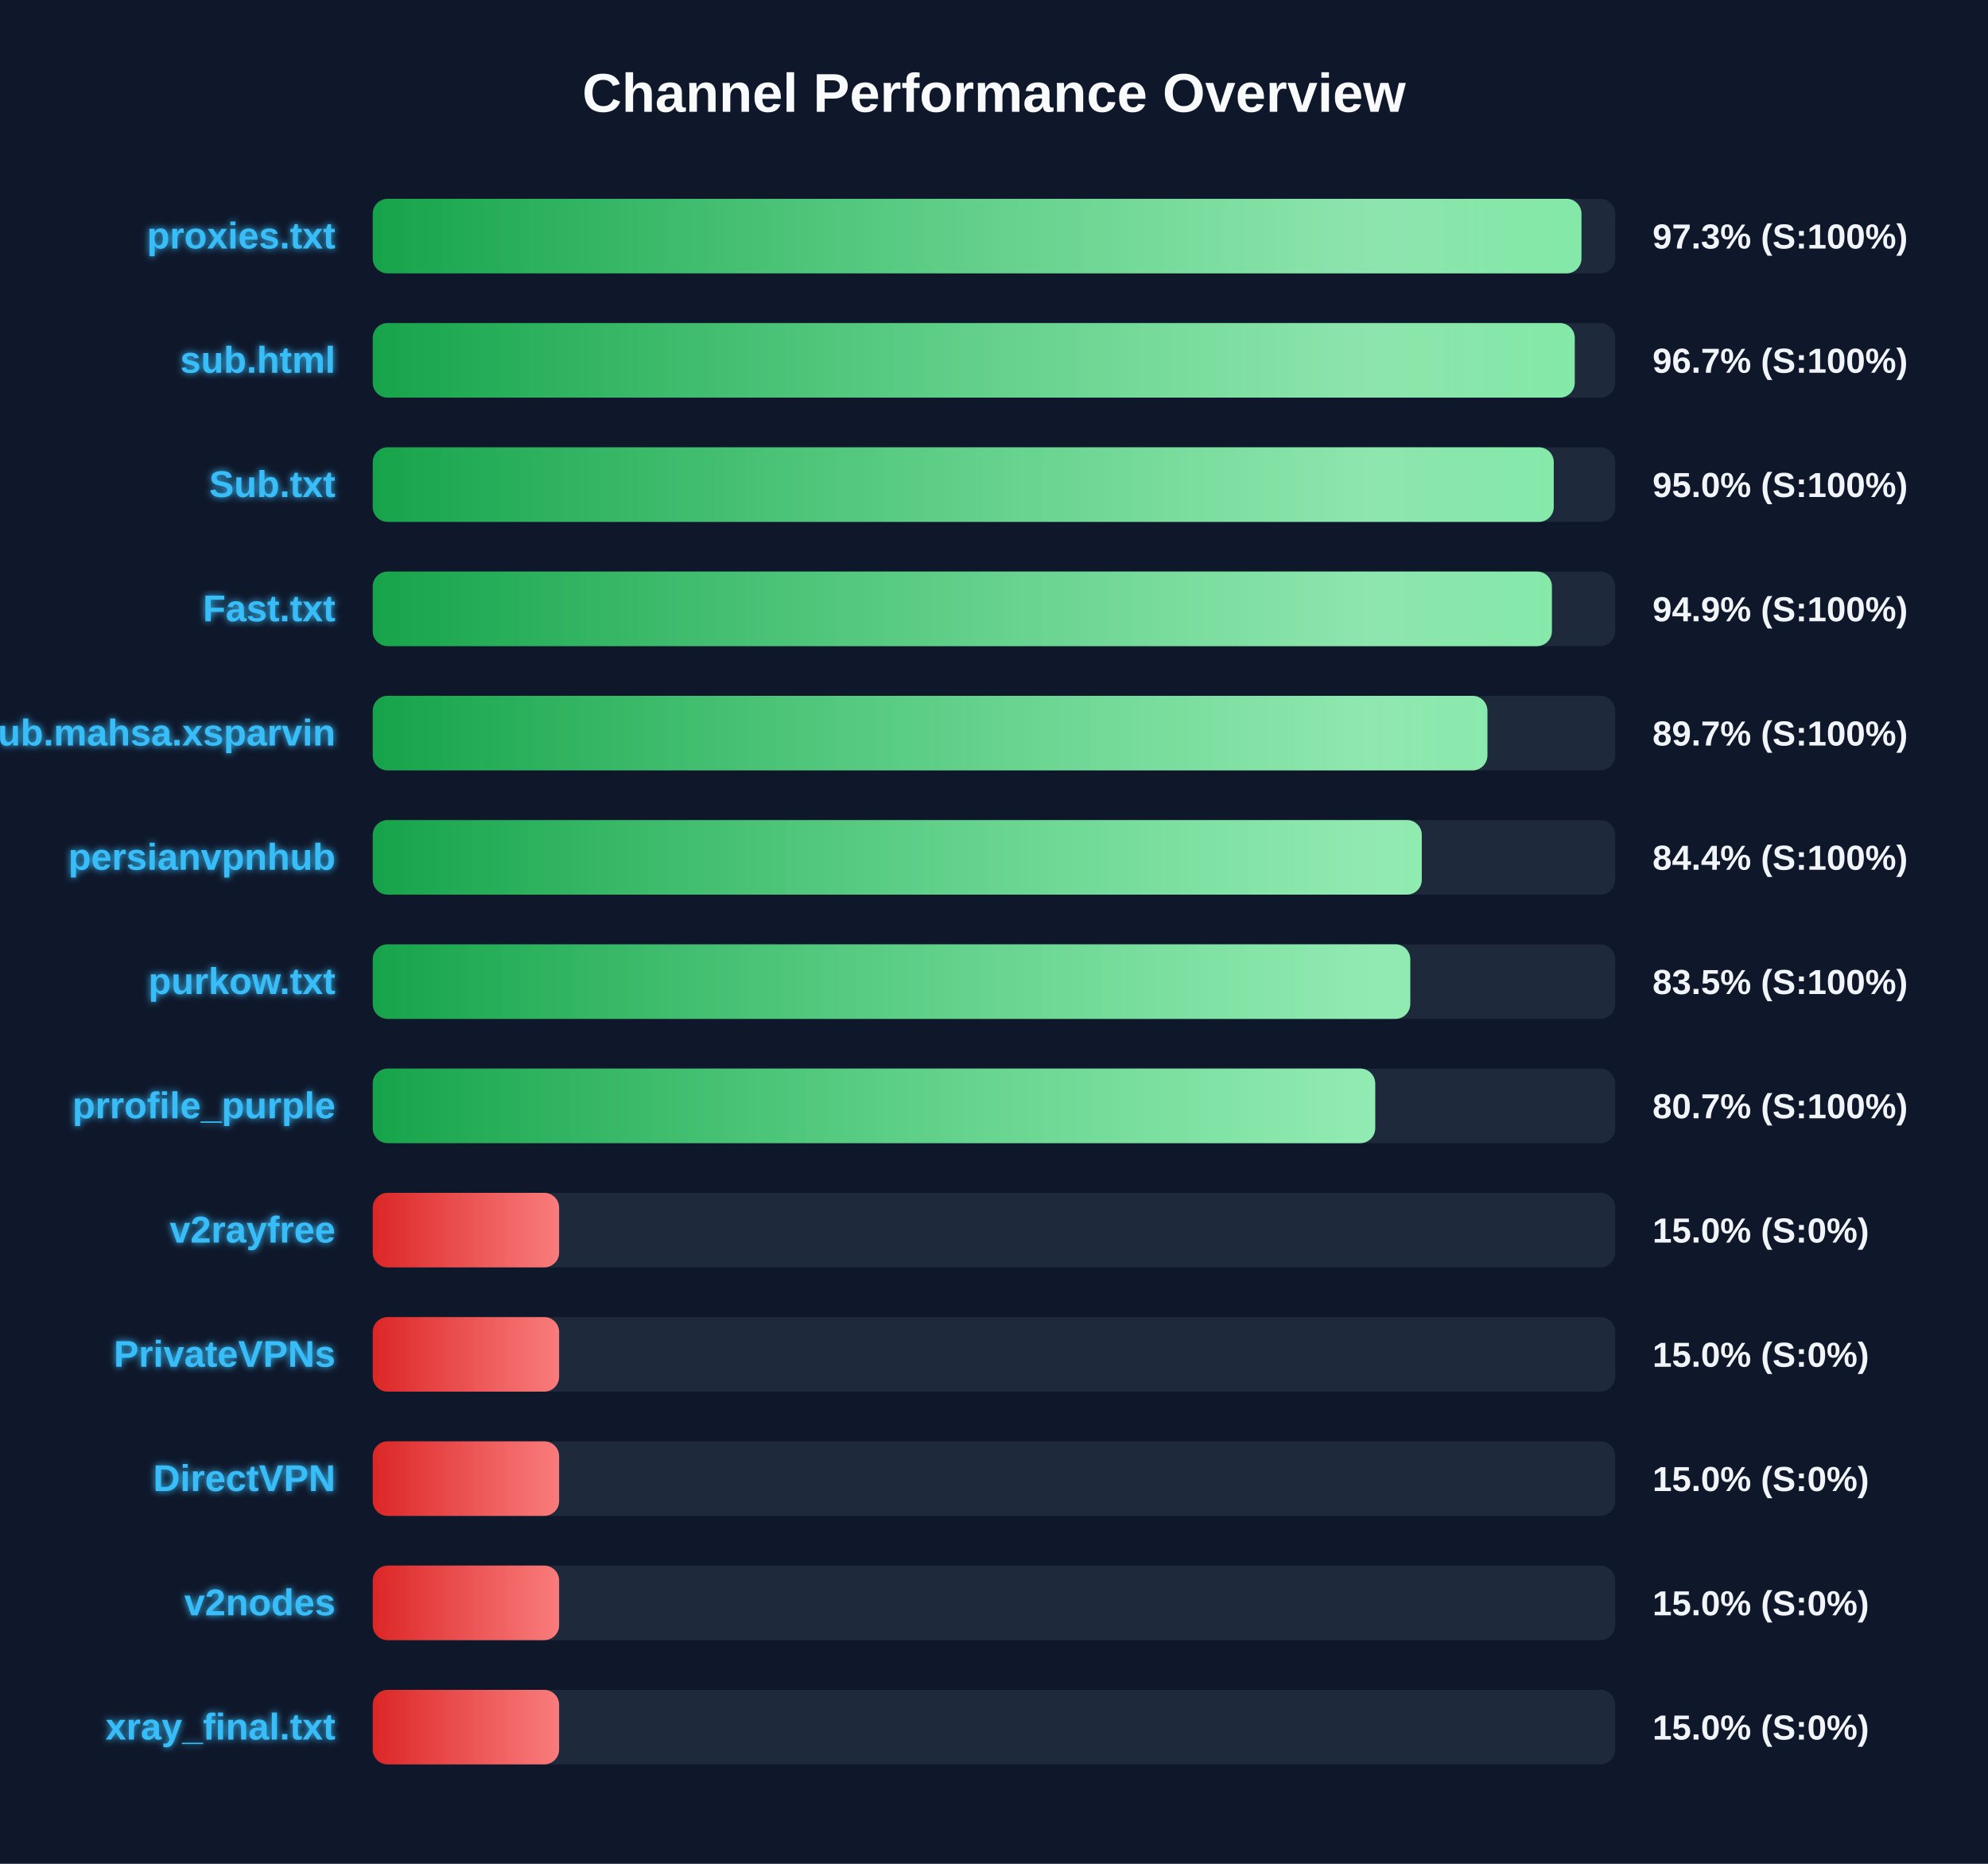
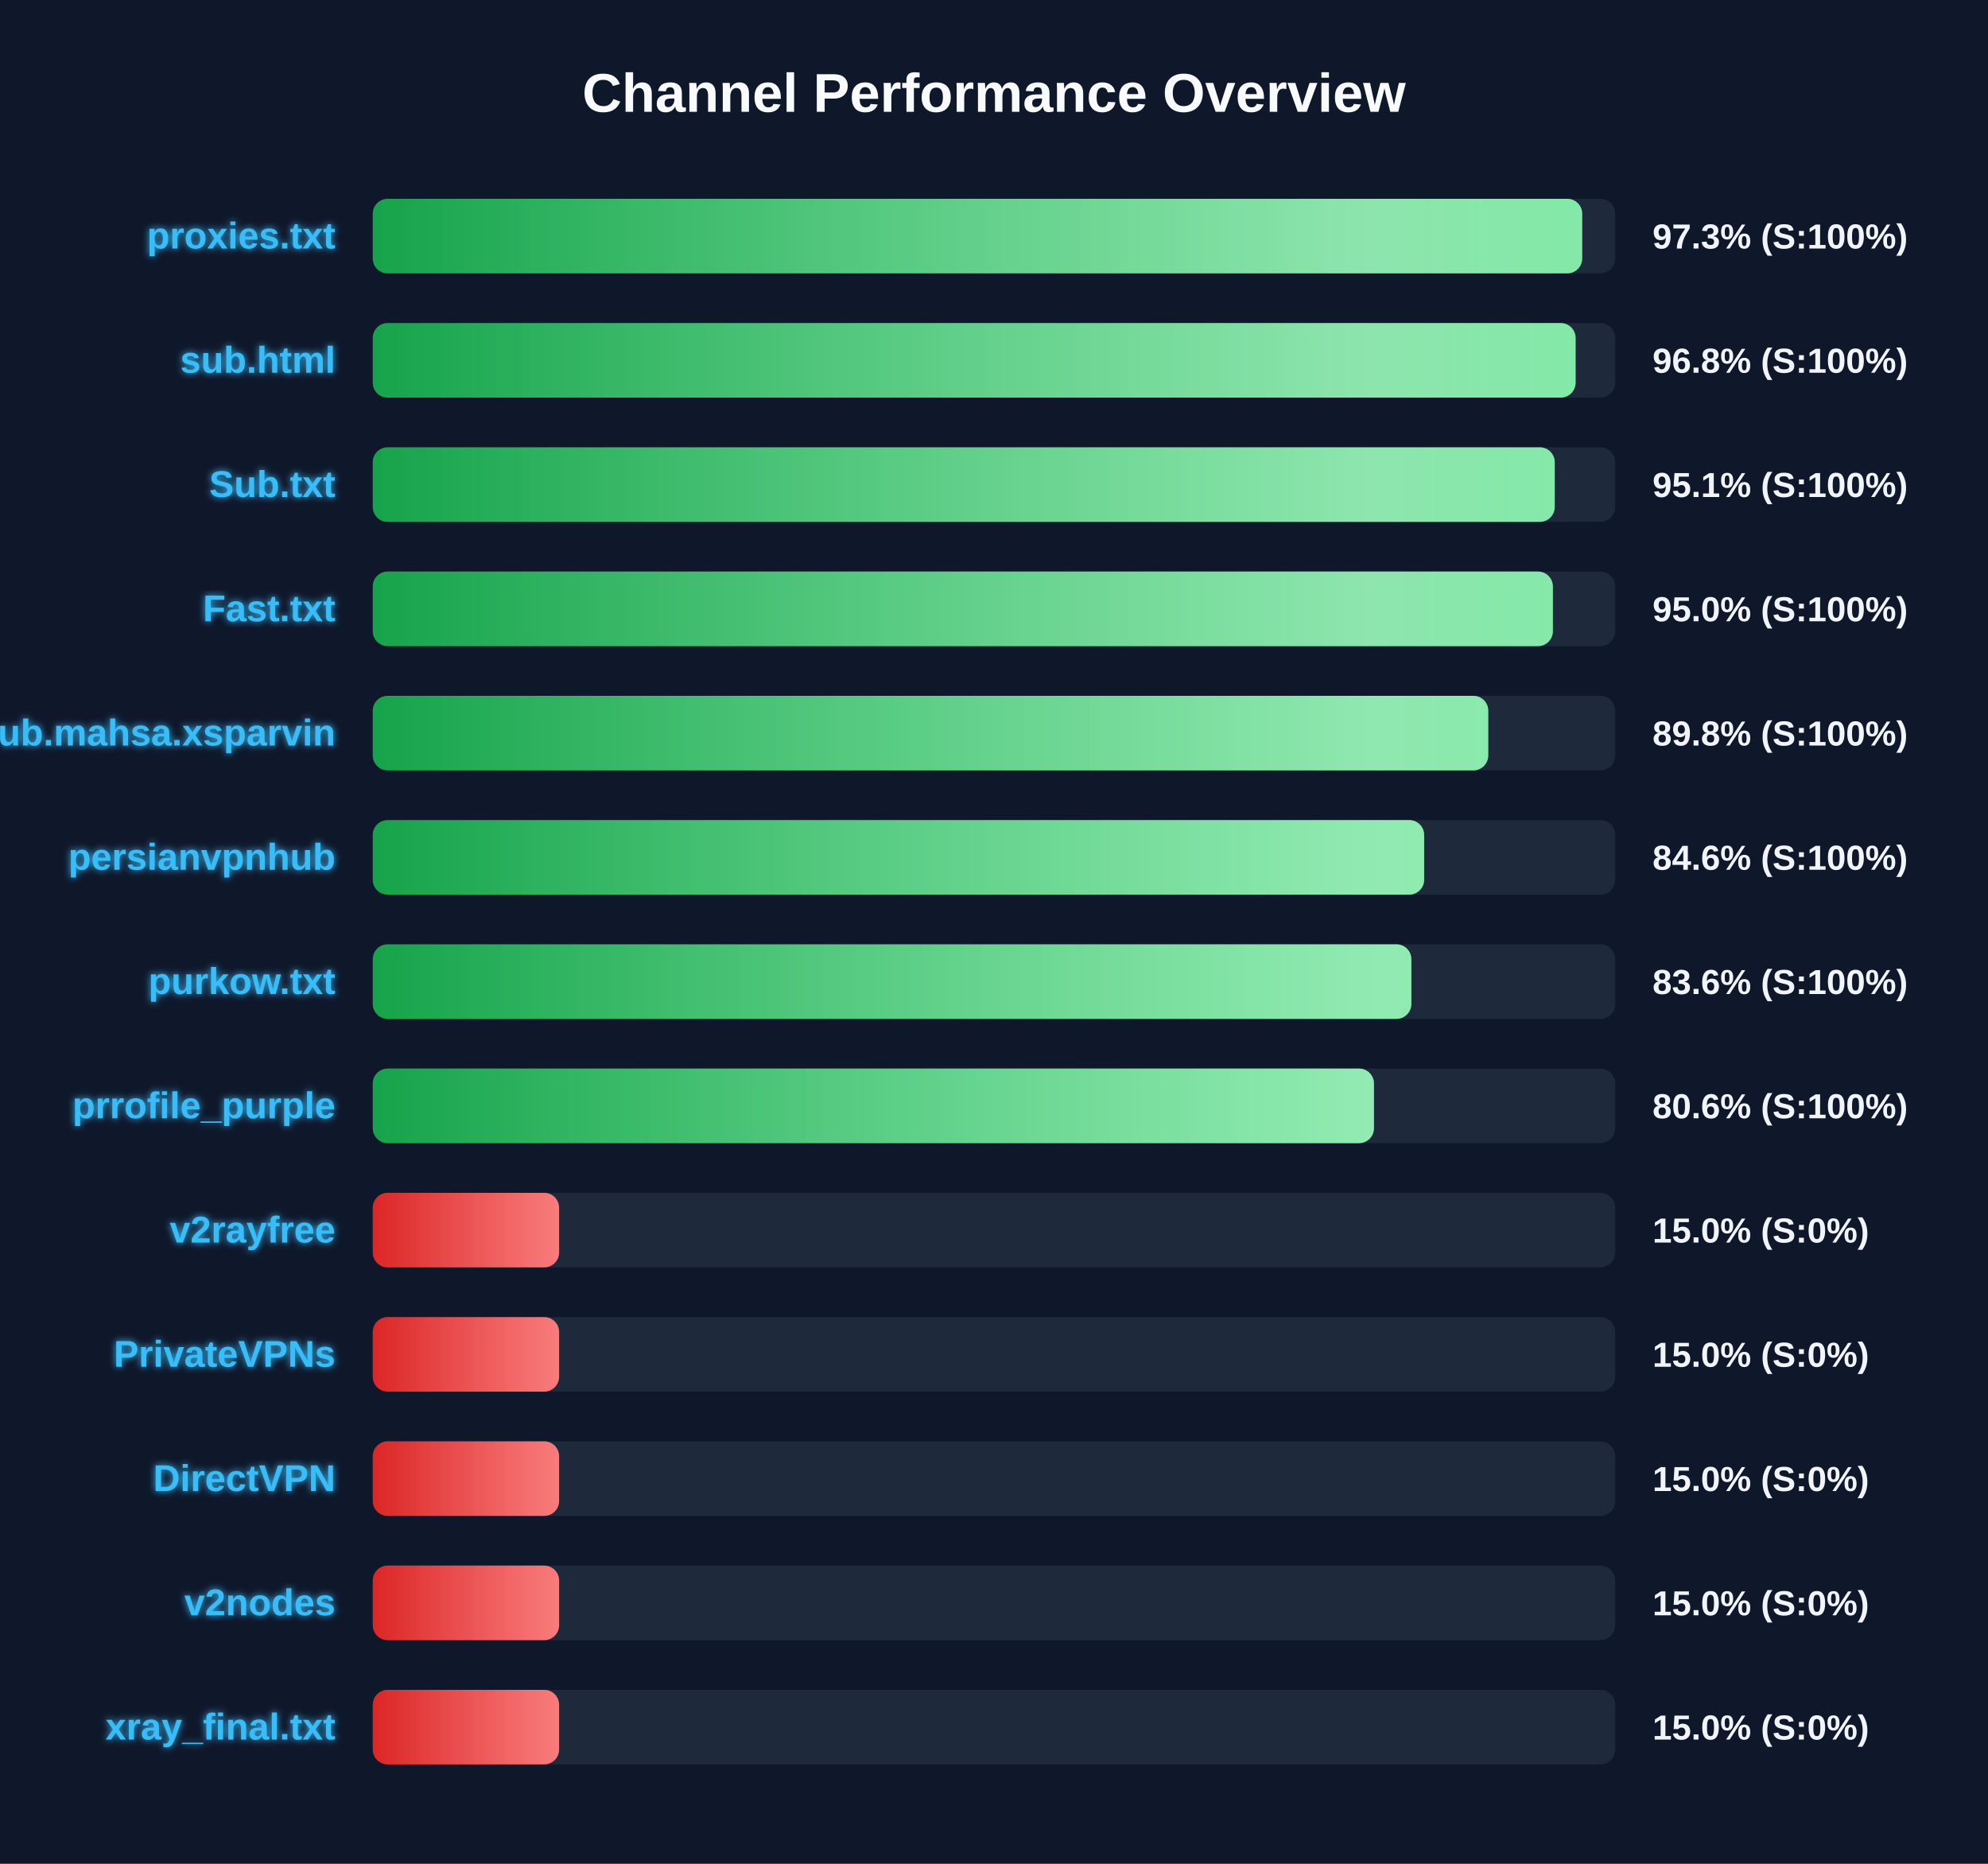
<svg xmlns="http://www.w3.org/2000/svg" width="800" height="750" version="1.1">
  <defs>
    <linearGradient id="grad-green" x1="0%" y1="0%" x2="100%" y2="0%">
      <stop offset="0%" stop-color="#16a34a" />
      <stop offset="100%" stop-color="#4ade80" />
    </linearGradient>
    <linearGradient id="grad-yellow" x1="0%" y1="0%" x2="100%" y2="0%">
      <stop offset="0%" stop-color="#ca8a04" />
      <stop offset="100%" stop-color="#fde047" />
    </linearGradient>
    <linearGradient id="grad-red" x1="0%" y1="0%" x2="100%" y2="0%">
      <stop offset="0%" stop-color="#dc2626" />
      <stop offset="100%" stop-color="#f87171" />
    </linearGradient>
    <linearGradient id="shimmer" x1="0%" y1="0%" x2="100%" y2="0%">
      <stop offset="0%" stop-color="rgba(255,255,255,0)" />
      <stop offset="50%" stop-color="rgba(255,255,255,0.4)" />
      <stop offset="100%" stop-color="rgba(255,255,255,0)" />
    </linearGradient>
    <filter id="glow" x="-20%" y="-20%" width="140%" height="140%">
      <feGaussianBlur stdDeviation="1.5" result="blur" />
      <feComposite in="SourceGraphic" in2="blur" operator="over" />
    </filter>
  </defs>
  <style>
        .bg-rect { fill: #0f172a; }
        .title { font: bold 22px 'Segoe UI', Arial, sans-serif; fill: #f8fafc; }
        .row { font: bold 15px 'Segoe UI', Arial, sans-serif; fill: #38bdf8; filter: url(#glow); }
        .score { font: bold 14px 'Segoe UI', Arial, sans-serif; fill: #f1f5f9; }
        @keyframes shimmer-anim {
            0% { transform: translateX(-100%); }
            100% { transform: translateX(200%); }
        }
        .shimmer-rect {
            animation: shimmer-anim 2.5s infinite linear;
        }
    </style>
  <rect width="100%" height="100%" class="bg-rect" />
  <text x="400" y="45" text-anchor="middle" class="title">Channel Performance Overview</text>
  <rect x="150" y="80" width="500" height="30" fill="#1e293b" rx="6" />
  <clipPath id="clip-0">
-     <rect x="150" y="80" width="486.4" height="30" rx="6" />
+     <rect x="150" y="80" width="486.7" height="30" rx="6" />
  </clipPath>
-   <rect x="150" y="80" width="486.4" height="30" fill="url(#grad-green)" rx="6" />
+   <rect x="150" y="80" width="486.7" height="30" fill="url(#grad-green)" rx="6" />
  <g clip-path="url(#clip-0)">
    <rect x="150" y="80" width="100%" height="30" fill="url(#shimmer)" class="shimmer-rect" />
  </g>
  <text x="135" y="100" text-anchor="end" class="row">proxies.txt</text>
  <text x="665" y="100" text-anchor="start" class="score">97.3% (S:100%)</text>
  <rect x="150" y="130" width="500" height="30" fill="#1e293b" rx="6" />
  <clipPath id="clip-1">
-     <rect x="150" y="130" width="483.7" height="30" rx="6" />
+     <rect x="150" y="130" width="484.05" height="30" rx="6" />
  </clipPath>
-   <rect x="150" y="130" width="483.7" height="30" fill="url(#grad-green)" rx="6" />
+   <rect x="150" y="130" width="484.05" height="30" fill="url(#grad-green)" rx="6" />
  <g clip-path="url(#clip-1)">
    <rect x="150" y="130" width="100%" height="30" fill="url(#shimmer)" class="shimmer-rect" />
  </g>
  <text x="135" y="150" text-anchor="end" class="row">sub.html</text>
-   <text x="665" y="150" text-anchor="start" class="score">96.7% (S:100%)</text>
+   <text x="665" y="150" text-anchor="start" class="score">96.8% (S:100%)</text>
  <rect x="150" y="180" width="500" height="30" fill="#1e293b" rx="6" />
  <clipPath id="clip-2">
-     <rect x="150" y="180" width="475.25" height="30" rx="6" />
+     <rect x="150" y="180" width="475.65" height="30" rx="6" />
  </clipPath>
-   <rect x="150" y="180" width="475.25" height="30" fill="url(#grad-green)" rx="6" />
+   <rect x="150" y="180" width="475.65" height="30" fill="url(#grad-green)" rx="6" />
  <g clip-path="url(#clip-2)">
    <rect x="150" y="180" width="100%" height="30" fill="url(#shimmer)" class="shimmer-rect" />
  </g>
  <text x="135" y="200" text-anchor="end" class="row">Sub.txt</text>
-   <text x="665" y="200" text-anchor="start" class="score">95.0% (S:100%)</text>
+   <text x="665" y="200" text-anchor="start" class="score">95.1% (S:100%)</text>
  <rect x="150" y="230" width="500" height="30" fill="#1e293b" rx="6" />
  <clipPath id="clip-3">
-     <rect x="150" y="230" width="474.5" height="30" rx="6" />
+     <rect x="150" y="230" width="474.9" height="30" rx="6" />
  </clipPath>
-   <rect x="150" y="230" width="474.5" height="30" fill="url(#grad-green)" rx="6" />
+   <rect x="150" y="230" width="474.9" height="30" fill="url(#grad-green)" rx="6" />
  <g clip-path="url(#clip-3)">
    <rect x="150" y="230" width="100%" height="30" fill="url(#shimmer)" class="shimmer-rect" />
  </g>
  <text x="135" y="250" text-anchor="end" class="row">Fast.txt</text>
-   <text x="665" y="250" text-anchor="start" class="score">94.9% (S:100%)</text>
+   <text x="665" y="250" text-anchor="start" class="score">95.0% (S:100%)</text>
  <rect x="150" y="280" width="500" height="30" fill="#1e293b" rx="6" />
  <clipPath id="clip-4">
-     <rect x="150" y="280" width="448.55" height="30" rx="6" />
+     <rect x="150" y="280" width="448.9" height="30" rx="6" />
  </clipPath>
-   <rect x="150" y="280" width="448.55" height="30" fill="url(#grad-green)" rx="6" />
+   <rect x="150" y="280" width="448.9" height="30" fill="url(#grad-green)" rx="6" />
  <g clip-path="url(#clip-4)">
    <rect x="150" y="280" width="100%" height="30" fill="url(#shimmer)" class="shimmer-rect" />
  </g>
  <text x="135" y="300" text-anchor="end" class="row">Sub.mahsa.xsparvin</text>
-   <text x="665" y="300" text-anchor="start" class="score">89.7% (S:100%)</text>
+   <text x="665" y="300" text-anchor="start" class="score">89.8% (S:100%)</text>
  <rect x="150" y="330" width="500" height="30" fill="#1e293b" rx="6" />
  <clipPath id="clip-5">
-     <rect x="150" y="330" width="422.15" height="30" rx="6" />
+     <rect x="150" y="330" width="423.1" height="30" rx="6" />
  </clipPath>
-   <rect x="150" y="330" width="422.15" height="30" fill="url(#grad-green)" rx="6" />
+   <rect x="150" y="330" width="423.1" height="30" fill="url(#grad-green)" rx="6" />
  <g clip-path="url(#clip-5)">
    <rect x="150" y="330" width="100%" height="30" fill="url(#shimmer)" class="shimmer-rect" />
  </g>
  <text x="135" y="350" text-anchor="end" class="row">persianvpnhub</text>
-   <text x="665" y="350" text-anchor="start" class="score">84.4% (S:100%)</text>
+   <text x="665" y="350" text-anchor="start" class="score">84.6% (S:100%)</text>
  <rect x="150" y="380" width="500" height="30" fill="#1e293b" rx="6" />
  <clipPath id="clip-6">
-     <rect x="150" y="380" width="417.5" height="30" rx="6" />
+     <rect x="150" y="380" width="417.95" height="30" rx="6" />
  </clipPath>
-   <rect x="150" y="380" width="417.5" height="30" fill="url(#grad-green)" rx="6" />
+   <rect x="150" y="380" width="417.95" height="30" fill="url(#grad-green)" rx="6" />
  <g clip-path="url(#clip-6)">
    <rect x="150" y="380" width="100%" height="30" fill="url(#shimmer)" class="shimmer-rect" />
  </g>
  <text x="135" y="400" text-anchor="end" class="row">purkow.txt</text>
-   <text x="665" y="400" text-anchor="start" class="score">83.5% (S:100%)</text>
+   <text x="665" y="400" text-anchor="start" class="score">83.6% (S:100%)</text>
  <rect x="150" y="430" width="500" height="30" fill="#1e293b" rx="6" />
  <clipPath id="clip-7">
-     <rect x="150" y="430" width="403.4" height="30" rx="6" />
+     <rect x="150" y="430" width="402.9" height="30" rx="6" />
  </clipPath>
-   <rect x="150" y="430" width="403.4" height="30" fill="url(#grad-green)" rx="6" />
+   <rect x="150" y="430" width="402.9" height="30" fill="url(#grad-green)" rx="6" />
  <g clip-path="url(#clip-7)">
    <rect x="150" y="430" width="100%" height="30" fill="url(#shimmer)" class="shimmer-rect" />
  </g>
  <text x="135" y="450" text-anchor="end" class="row">prrofile_purple</text>
-   <text x="665" y="450" text-anchor="start" class="score">80.7% (S:100%)</text>
+   <text x="665" y="450" text-anchor="start" class="score">80.6% (S:100%)</text>
  <rect x="150" y="480" width="500" height="30" fill="#1e293b" rx="6" />
  <clipPath id="clip-8">
    <rect x="150" y="480" width="75.0" height="30" rx="6" />
  </clipPath>
  <rect x="150" y="480" width="75.0" height="30" fill="url(#grad-red)" rx="6" />
  <g clip-path="url(#clip-8)">
    <rect x="150" y="480" width="100%" height="30" fill="url(#shimmer)" class="shimmer-rect" />
  </g>
  <text x="135" y="500" text-anchor="end" class="row">v2rayfree</text>
  <text x="665" y="500" text-anchor="start" class="score">15.0% (S:0%)</text>
  <rect x="150" y="530" width="500" height="30" fill="#1e293b" rx="6" />
  <clipPath id="clip-9">
    <rect x="150" y="530" width="75.0" height="30" rx="6" />
  </clipPath>
  <rect x="150" y="530" width="75.0" height="30" fill="url(#grad-red)" rx="6" />
  <g clip-path="url(#clip-9)">
    <rect x="150" y="530" width="100%" height="30" fill="url(#shimmer)" class="shimmer-rect" />
  </g>
  <text x="135" y="550" text-anchor="end" class="row">PrivateVPNs</text>
  <text x="665" y="550" text-anchor="start" class="score">15.0% (S:0%)</text>
  <rect x="150" y="580" width="500" height="30" fill="#1e293b" rx="6" />
  <clipPath id="clip-10">
    <rect x="150" y="580" width="75.0" height="30" rx="6" />
  </clipPath>
  <rect x="150" y="580" width="75.0" height="30" fill="url(#grad-red)" rx="6" />
  <g clip-path="url(#clip-10)">
    <rect x="150" y="580" width="100%" height="30" fill="url(#shimmer)" class="shimmer-rect" />
  </g>
  <text x="135" y="600" text-anchor="end" class="row">DirectVPN</text>
  <text x="665" y="600" text-anchor="start" class="score">15.0% (S:0%)</text>
  <rect x="150" y="630" width="500" height="30" fill="#1e293b" rx="6" />
  <clipPath id="clip-11">
    <rect x="150" y="630" width="75.0" height="30" rx="6" />
  </clipPath>
  <rect x="150" y="630" width="75.0" height="30" fill="url(#grad-red)" rx="6" />
  <g clip-path="url(#clip-11)">
    <rect x="150" y="630" width="100%" height="30" fill="url(#shimmer)" class="shimmer-rect" />
  </g>
  <text x="135" y="650" text-anchor="end" class="row">v2nodes</text>
  <text x="665" y="650" text-anchor="start" class="score">15.0% (S:0%)</text>
  <rect x="150" y="680" width="500" height="30" fill="#1e293b" rx="6" />
  <clipPath id="clip-12">
    <rect x="150" y="680" width="75.0" height="30" rx="6" />
  </clipPath>
  <rect x="150" y="680" width="75.0" height="30" fill="url(#grad-red)" rx="6" />
  <g clip-path="url(#clip-12)">
    <rect x="150" y="680" width="100%" height="30" fill="url(#shimmer)" class="shimmer-rect" />
  </g>
  <text x="135" y="700" text-anchor="end" class="row">xray_final.txt</text>
  <text x="665" y="700" text-anchor="start" class="score">15.0% (S:0%)</text>
</svg>
